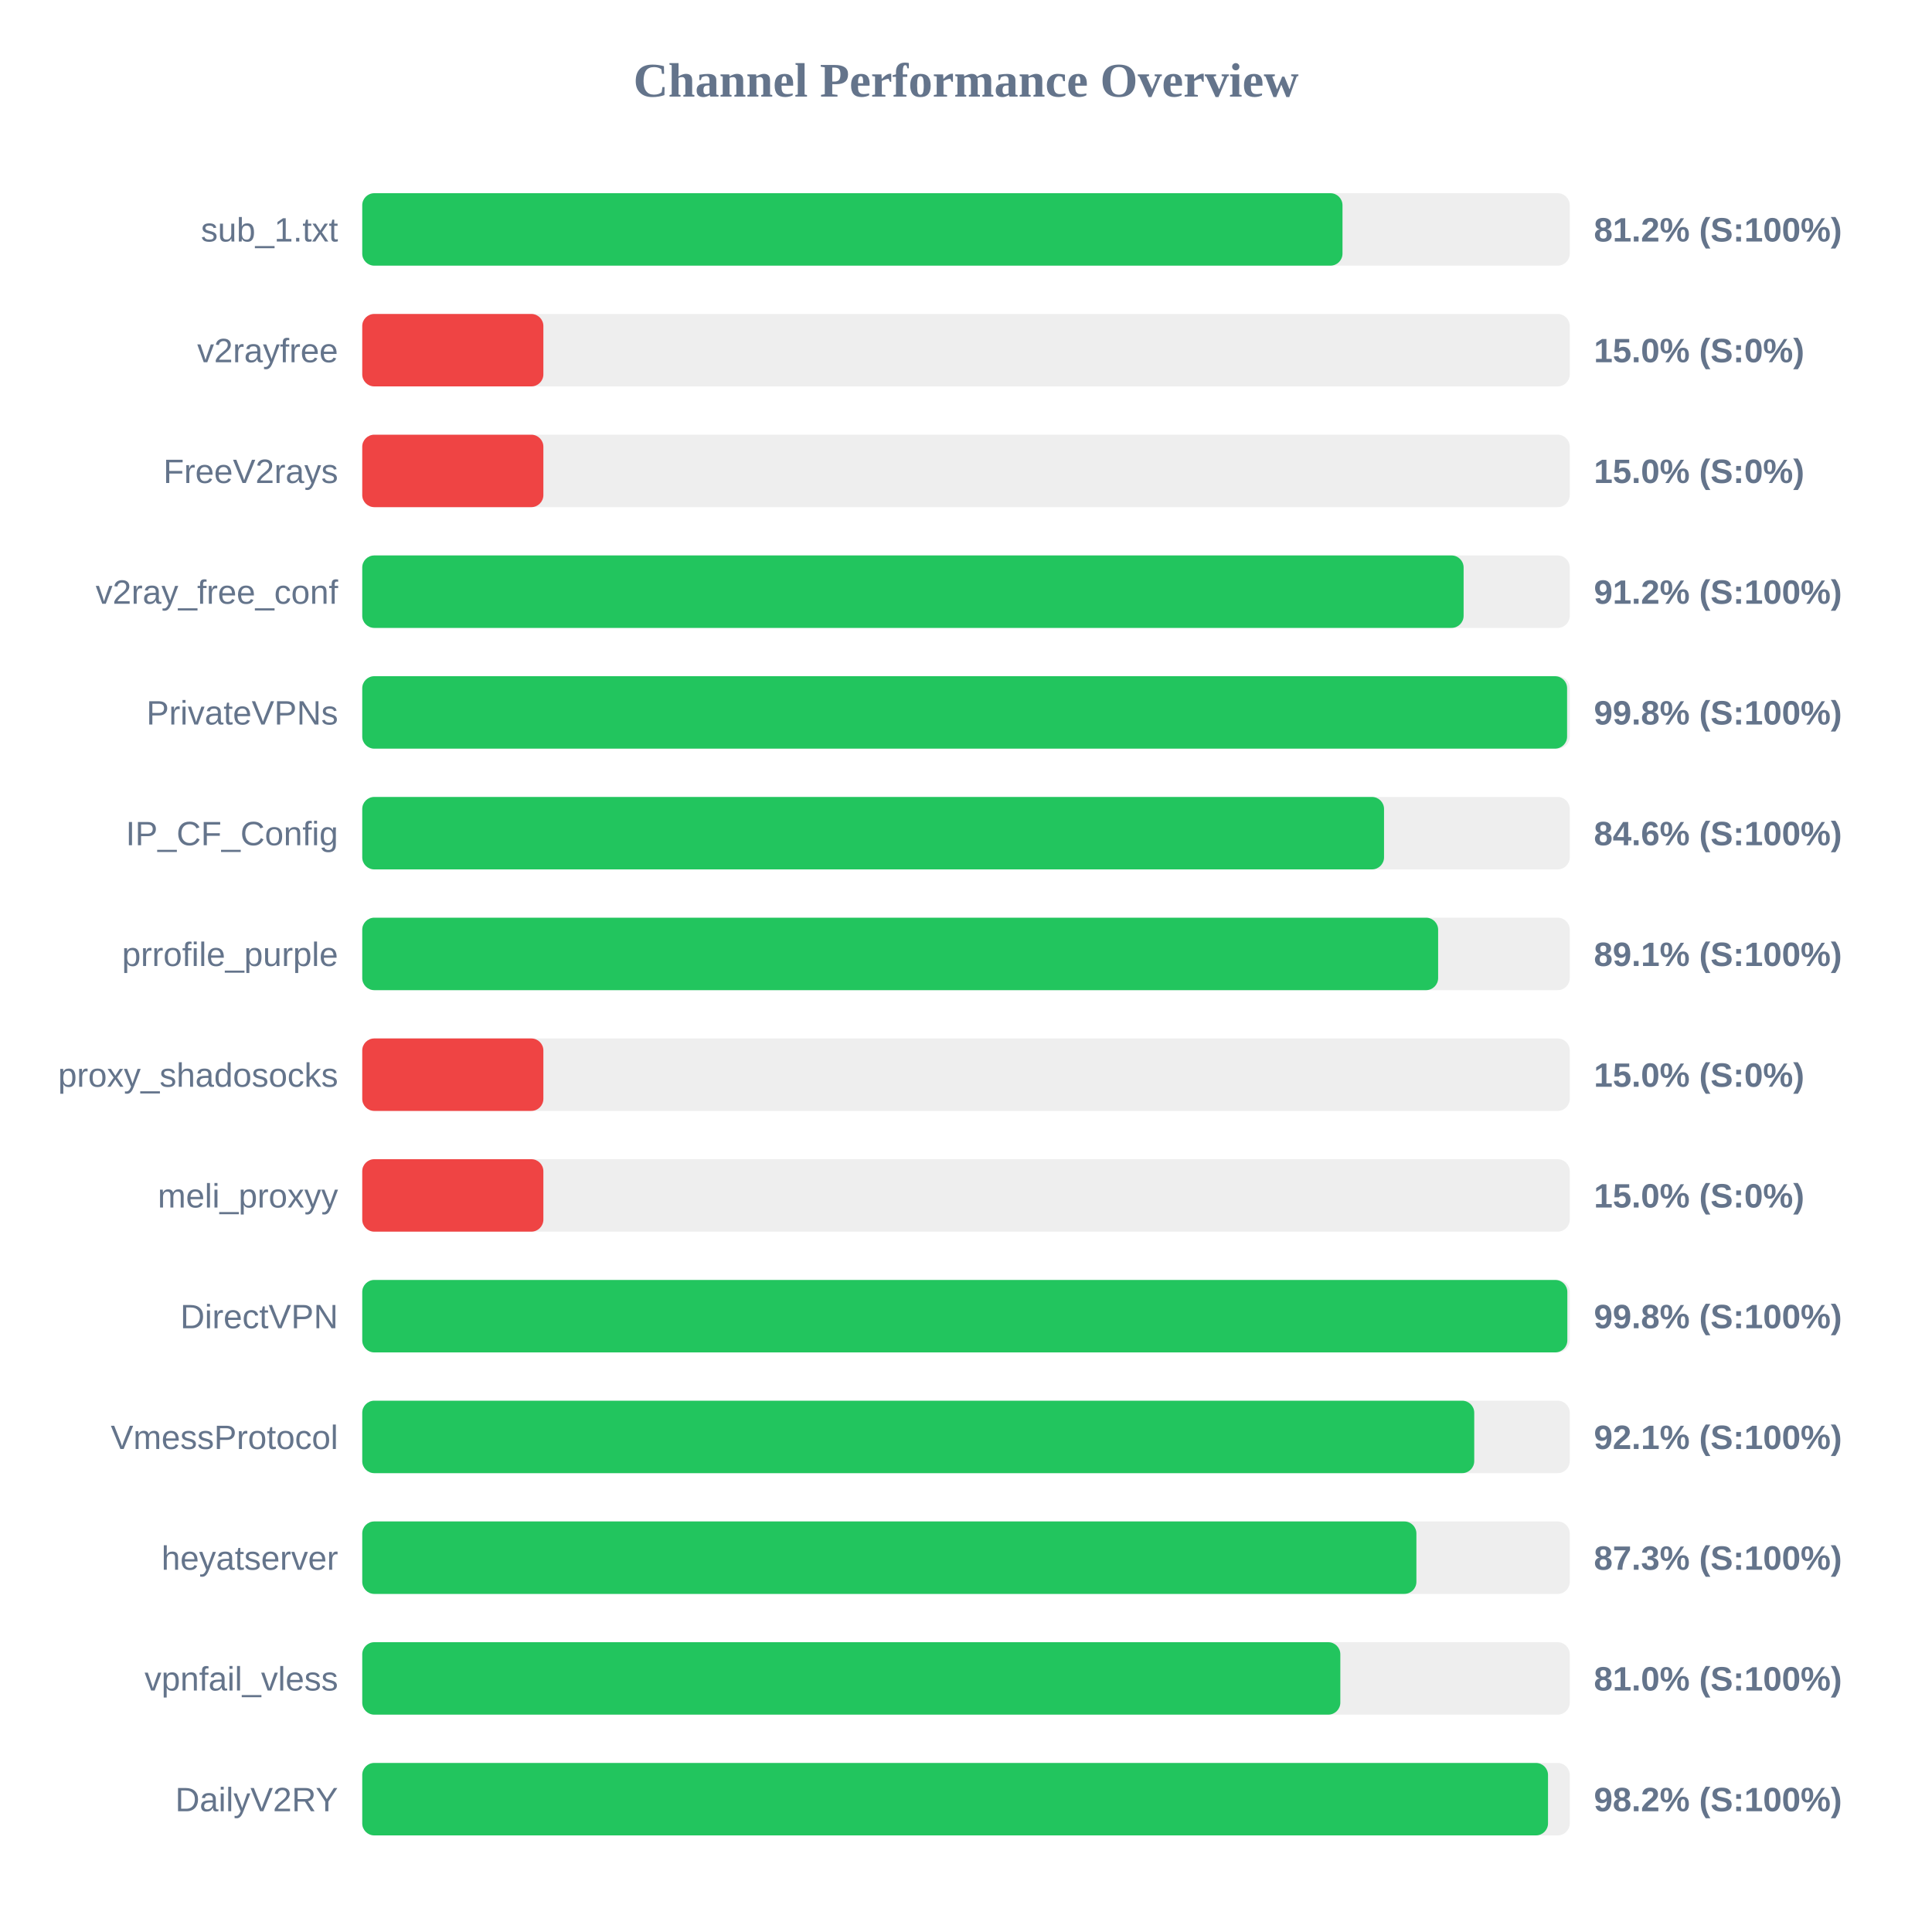
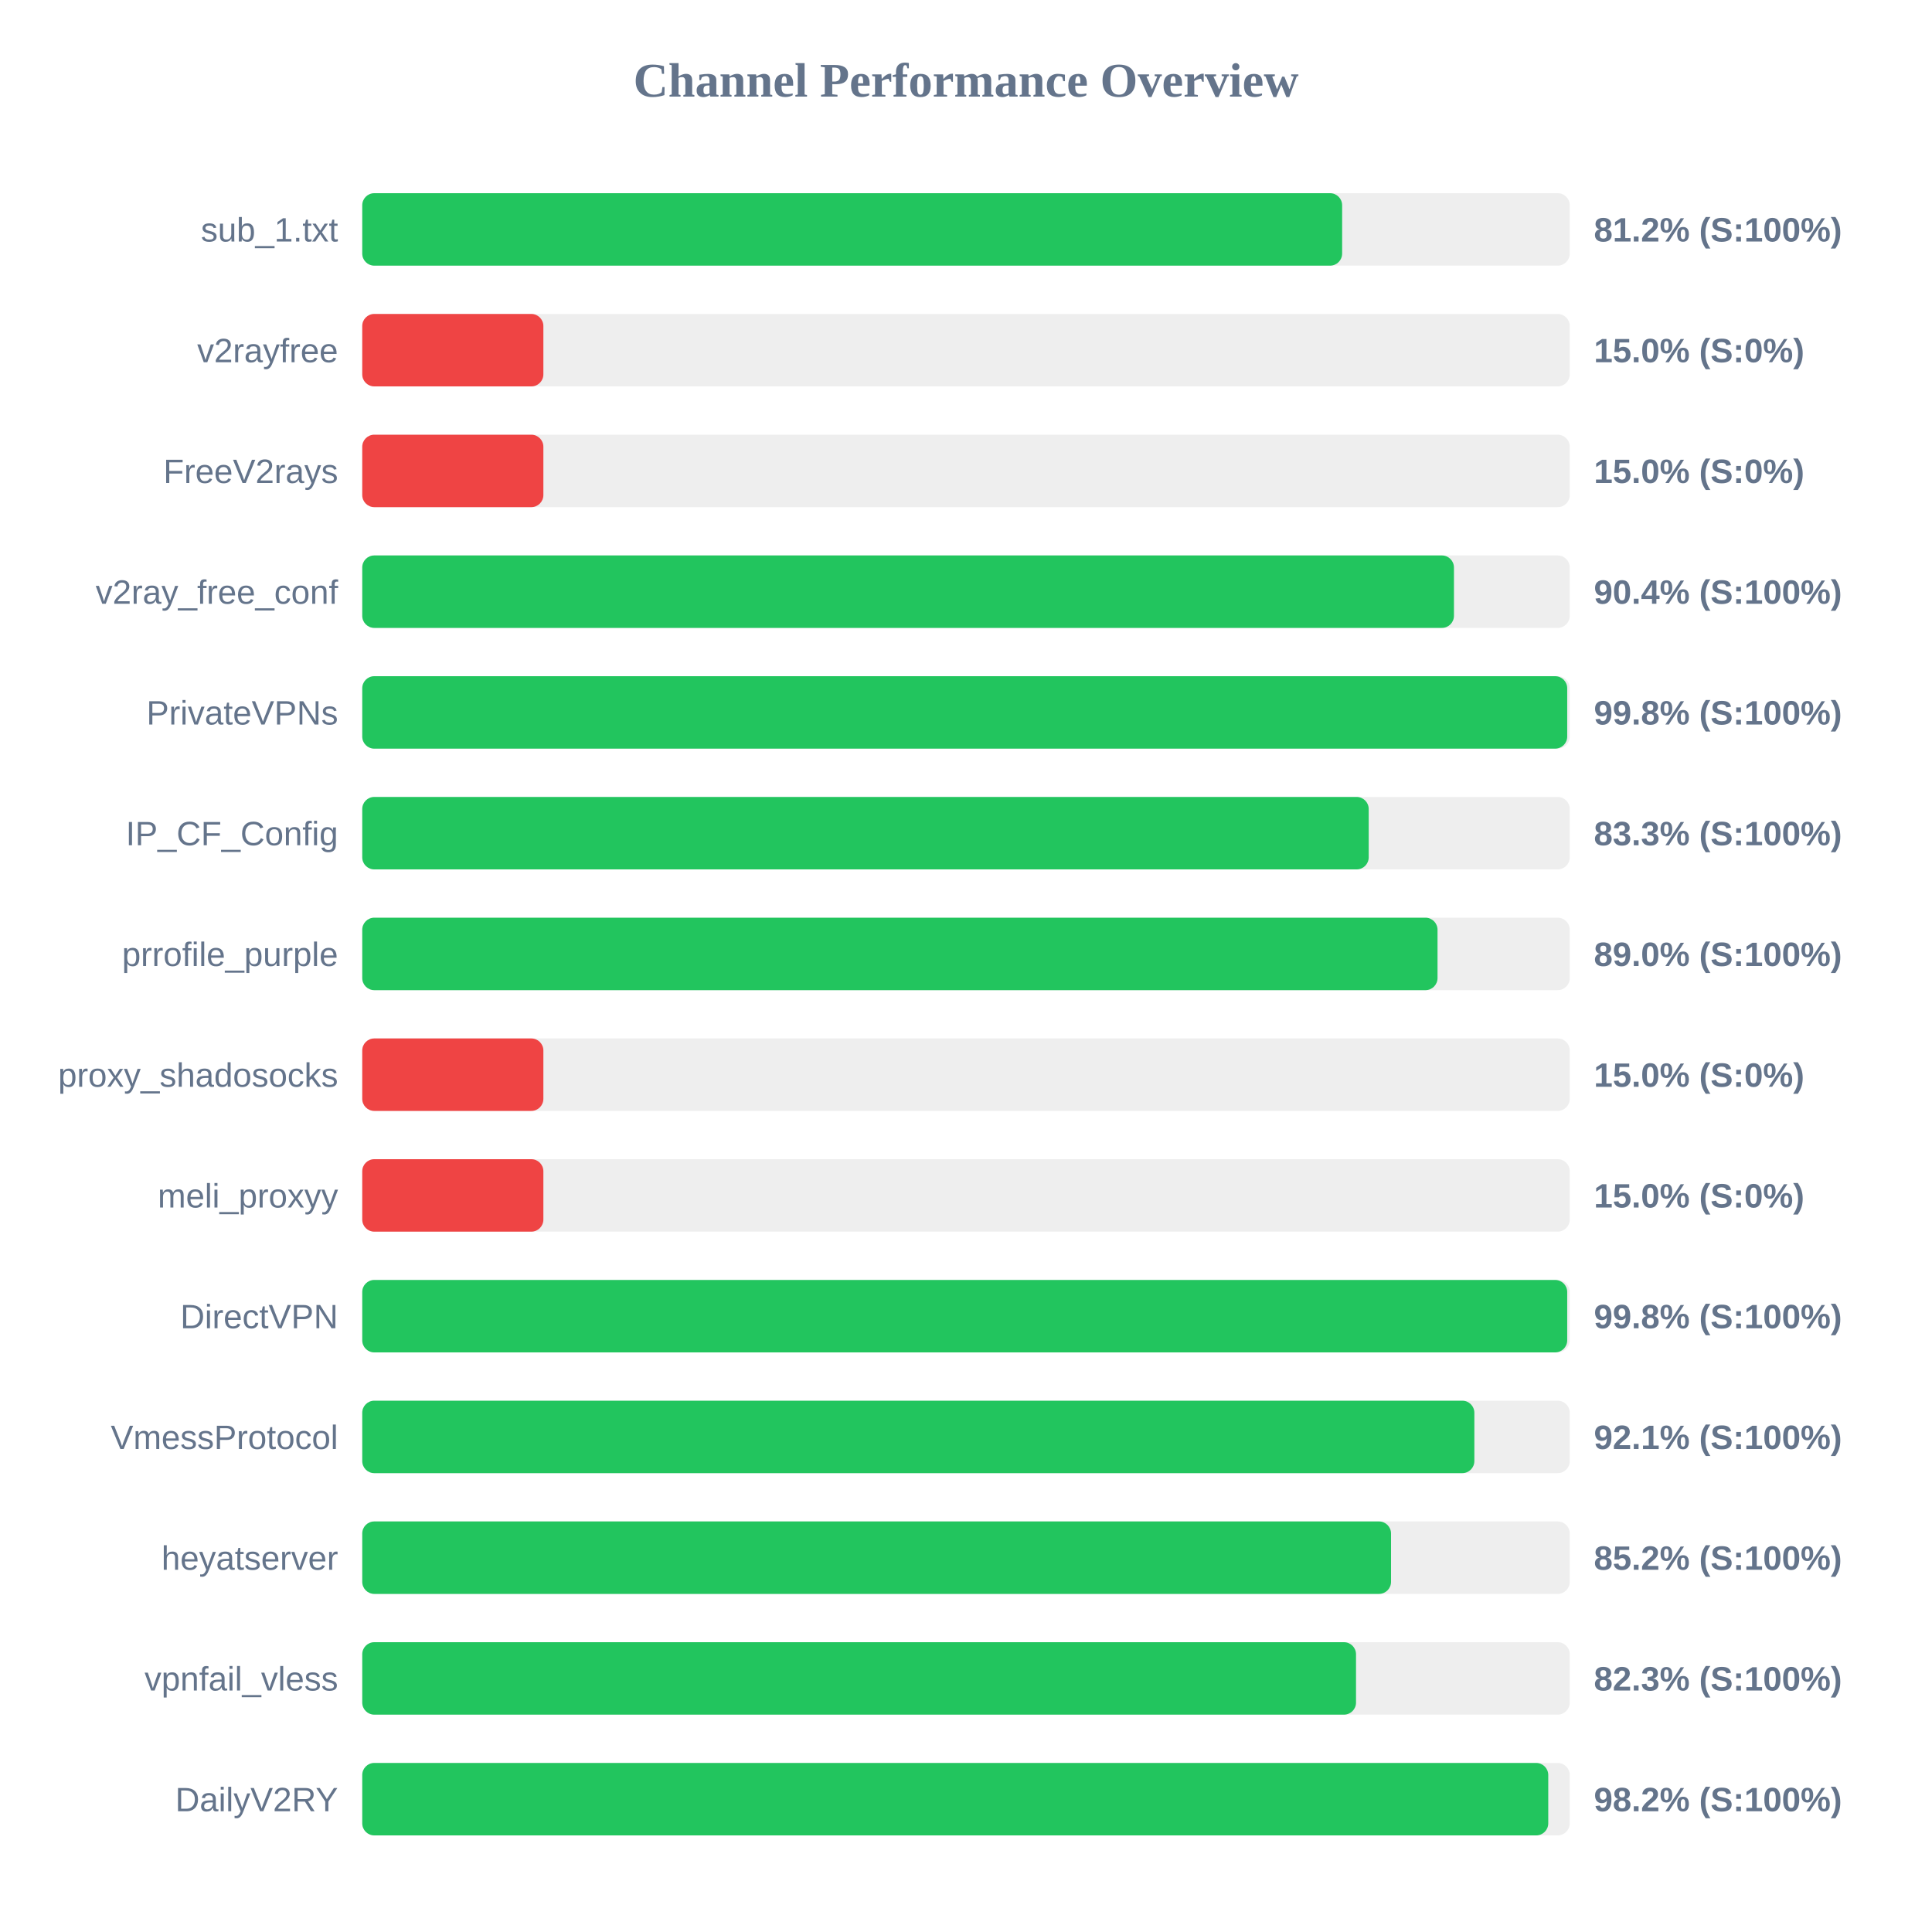
<svg xmlns="http://www.w3.org/2000/svg" width="800" height="800" version="1.1">
  <style>
        .row { font: 14px Arial; fill: #64748b; }
        .score { font: bold 14px Arial; fill: #64748b; }
    </style>
  <text x="400" y="40" text-anchor="middle" font-size="20px" font-weight="bold" fill="#64748b">Channel Performance Overview</text>
  <rect x="150" y="80" width="500" height="30" fill="#eee" rx="5" />
-   <rect x="150" y="80" width="405.9" height="30" fill="#22c55e" rx="5" />
+   <rect x="150" y="80" width="405.75" height="30" fill="#22c55e" rx="5" />
  <text x="140" y="100" text-anchor="end" class="row">sub_1.txt</text>
  <text x="660" y="100" text-anchor="start" class="score">81.2% (S:100%)</text>
  <rect x="150" y="130" width="500" height="30" fill="#eee" rx="5" />
  <rect x="150" y="130" width="75.0" height="30" fill="#ef4444" rx="5" />
  <text x="140" y="150" text-anchor="end" class="row">v2rayfree</text>
  <text x="660" y="150" text-anchor="start" class="score">15.0% (S:0%)</text>
  <rect x="150" y="180" width="500" height="30" fill="#eee" rx="5" />
  <rect x="150" y="180" width="75.0" height="30" fill="#ef4444" rx="5" />
  <text x="140" y="200" text-anchor="end" class="row">FreeV2rays</text>
  <text x="660" y="200" text-anchor="start" class="score">15.0% (S:0%)</text>
  <rect x="150" y="230" width="500" height="30" fill="#eee" rx="5" />
-   <rect x="150" y="230" width="456.05" height="30" fill="#22c55e" rx="5" />
+   <rect x="150" y="230" width="452.05" height="30" fill="#22c55e" rx="5" />
  <text x="140" y="250" text-anchor="end" class="row">v2ray_free_conf</text>
-   <text x="660" y="250" text-anchor="start" class="score">91.2% (S:100%)</text>
+   <text x="660" y="250" text-anchor="start" class="score">90.4% (S:100%)</text>
  <rect x="150" y="280" width="500" height="30" fill="#eee" rx="5" />
-   <rect x="150" y="280" width="498.9" height="30" fill="#22c55e" rx="5" />
+   <rect x="150" y="280" width="498.95" height="30" fill="#22c55e" rx="5" />
  <text x="140" y="300" text-anchor="end" class="row">PrivateVPNs</text>
  <text x="660" y="300" text-anchor="start" class="score">99.8% (S:100%)</text>
  <rect x="150" y="330" width="500" height="30" fill="#eee" rx="5" />
-   <rect x="150" y="330" width="423.1" height="30" fill="#22c55e" rx="5" />
+   <rect x="150" y="330" width="416.75" height="30" fill="#22c55e" rx="5" />
  <text x="140" y="350" text-anchor="end" class="row">IP_CF_Config</text>
-   <text x="660" y="350" text-anchor="start" class="score">84.6% (S:100%)</text>
+   <text x="660" y="350" text-anchor="start" class="score">83.3% (S:100%)</text>
  <rect x="150" y="380" width="500" height="30" fill="#eee" rx="5" />
-   <rect x="150" y="380" width="445.5" height="30" fill="#22c55e" rx="5" />
+   <rect x="150" y="380" width="445.25" height="30" fill="#22c55e" rx="5" />
  <text x="140" y="400" text-anchor="end" class="row">prrofile_purple</text>
-   <text x="660" y="400" text-anchor="start" class="score">89.1% (S:100%)</text>
+   <text x="660" y="400" text-anchor="start" class="score">89.0% (S:100%)</text>
  <rect x="150" y="430" width="500" height="30" fill="#eee" rx="5" />
  <rect x="150" y="430" width="75.0" height="30" fill="#ef4444" rx="5" />
  <text x="140" y="450" text-anchor="end" class="row">proxy_shadosocks</text>
  <text x="660" y="450" text-anchor="start" class="score">15.0% (S:0%)</text>
  <rect x="150" y="480" width="500" height="30" fill="#eee" rx="5" />
  <rect x="150" y="480" width="75.0" height="30" fill="#ef4444" rx="5" />
  <text x="140" y="500" text-anchor="end" class="row">meli_proxyy</text>
  <text x="660" y="500" text-anchor="start" class="score">15.0% (S:0%)</text>
  <rect x="150" y="530" width="500" height="30" fill="#eee" rx="5" />
-   <rect x="150" y="530" width="499.0" height="30" fill="#22c55e" rx="5" />
+   <rect x="150" y="530" width="498.95" height="30" fill="#22c55e" rx="5" />
  <text x="140" y="550" text-anchor="end" class="row">DirectVPN</text>
  <text x="660" y="550" text-anchor="start" class="score">99.8% (S:100%)</text>
  <rect x="150" y="580" width="500" height="30" fill="#eee" rx="5" />
-   <rect x="150" y="580" width="460.45" height="30" fill="#22c55e" rx="5" />
+   <rect x="150" y="580" width="460.5" height="30" fill="#22c55e" rx="5" />
  <text x="140" y="600" text-anchor="end" class="row">VmessProtocol</text>
  <text x="660" y="600" text-anchor="start" class="score">92.1% (S:100%)</text>
  <rect x="150" y="630" width="500" height="30" fill="#eee" rx="5" />
-   <rect x="150" y="630" width="436.5" height="30" fill="#22c55e" rx="5" />
+   <rect x="150" y="630" width="426.0" height="30" fill="#22c55e" rx="5" />
  <text x="140" y="650" text-anchor="end" class="row">heyatserver</text>
-   <text x="660" y="650" text-anchor="start" class="score">87.3% (S:100%)</text>
+   <text x="660" y="650" text-anchor="start" class="score">85.2% (S:100%)</text>
  <rect x="150" y="680" width="500" height="30" fill="#eee" rx="5" />
-   <rect x="150" y="680" width="405.0" height="30" fill="#22c55e" rx="5" />
+   <rect x="150" y="680" width="411.5" height="30" fill="#22c55e" rx="5" />
  <text x="140" y="700" text-anchor="end" class="row">vpnfail_vless</text>
-   <text x="660" y="700" text-anchor="start" class="score">81.0% (S:100%)</text>
+   <text x="660" y="700" text-anchor="start" class="score">82.3% (S:100%)</text>
  <rect x="150" y="730" width="500" height="30" fill="#eee" rx="5" />
-   <rect x="150" y="730" width="491.0" height="30" fill="#22c55e" rx="5" />
+   <rect x="150" y="730" width="491.1" height="30" fill="#22c55e" rx="5" />
  <text x="140" y="750" text-anchor="end" class="row">DailyV2RY</text>
  <text x="660" y="750" text-anchor="start" class="score">98.2% (S:100%)</text>
</svg>
